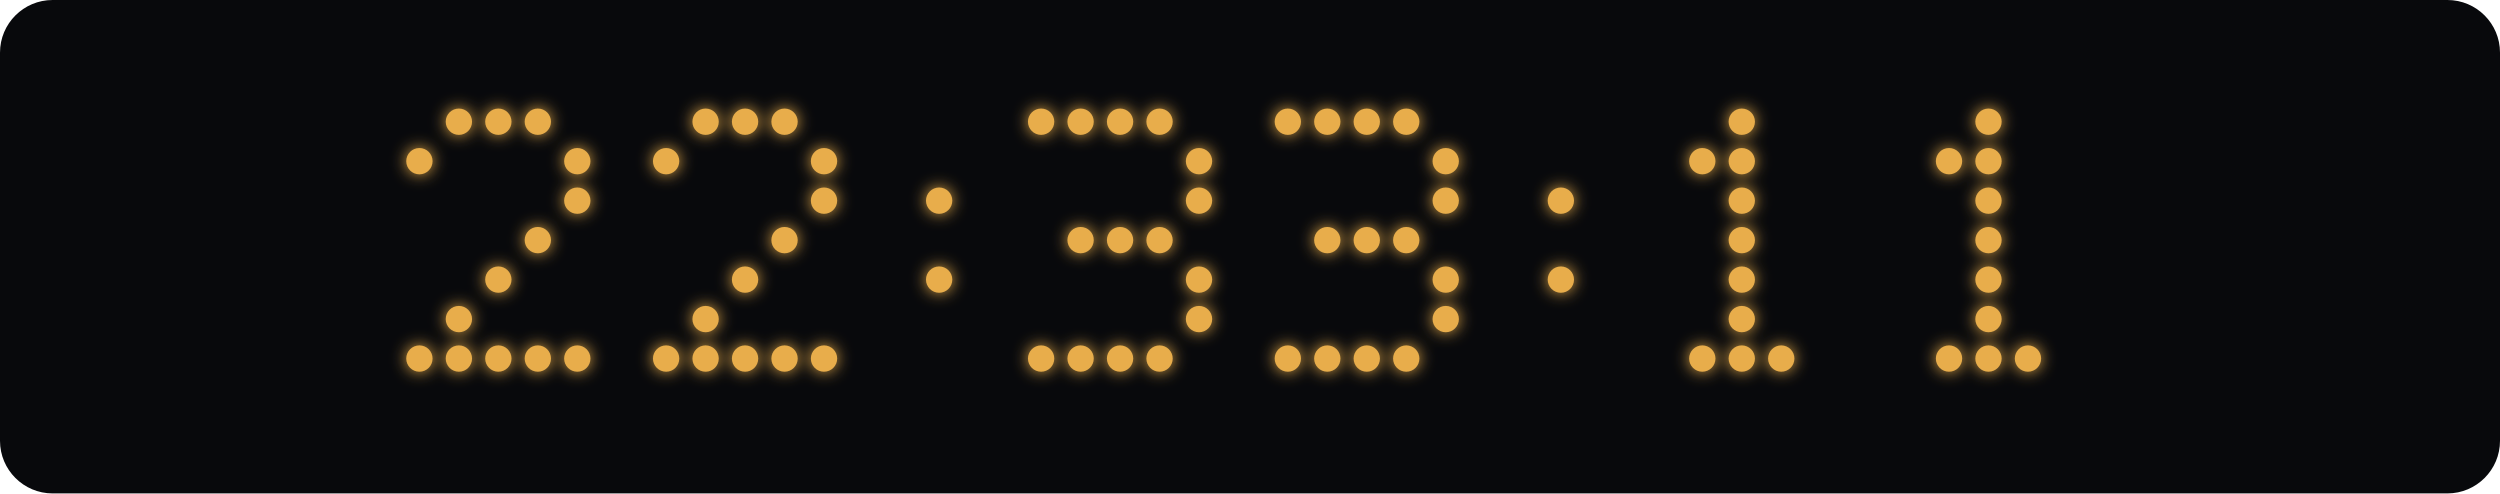
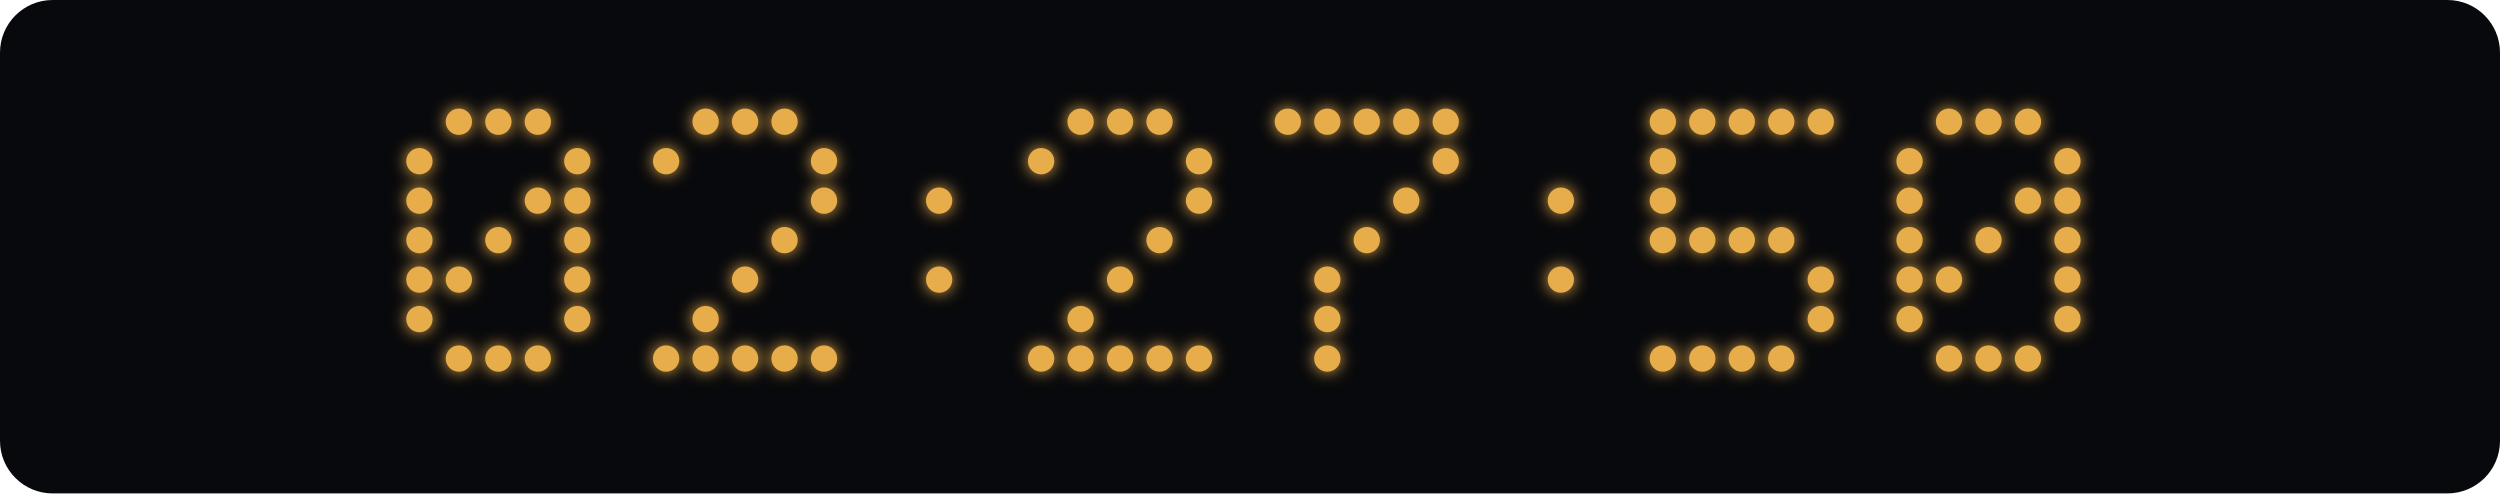
<svg xmlns="http://www.w3.org/2000/svg" width="760" height="150" viewBox="0 0 760 150">
  <defs>
    <filter id="glow" x="-100%" y="-100%" width="300%" height="300%">
      <feGaussianBlur stdDeviation="2.5" result="blur" />
      <feMerge>
        <feMergeNode in="blur" />
        <feMergeNode in="SourceGraphic" />
      </feMerge>
    </filter>
  </defs>
  <rect width="760" height="150" rx="16" fill="#08090c" />
  <g fill="#e8ad4b" filter="url(#glow)">
    <circle cx="139.5" cy="37" r="4" class="lit" />
    <circle cx="151.5" cy="37" r="4" class="lit" />
    <circle cx="163.5" cy="37" r="4" class="lit" />
    <circle cx="127.5" cy="49" r="4" class="lit" />
    <circle cx="175.5" cy="49" r="4" class="lit" />
+     <circle cx="127.5" cy="61" r="4" class="lit" />
+     <circle cx="163.5" cy="61" r="4" class="lit" />
    <circle cx="175.5" cy="61" r="4" class="lit" />
-     <circle cx="163.5" cy="73" r="4" class="lit" />
-     <circle cx="151.5" cy="85" r="4" class="lit" />
-     <circle cx="139.5" cy="97" r="4" class="lit" />
-     <circle cx="127.5" cy="109" r="4" class="lit" />
+     <circle cx="127.5" cy="73" r="4" class="lit" />
+     <circle cx="151.5" cy="73" r="4" class="lit" />
+     <circle cx="175.5" cy="73" r="4" class="lit" />
+     <circle cx="127.5" cy="85" r="4" class="lit" />
+     <circle cx="139.5" cy="85" r="4" class="lit" />
+     <circle cx="175.5" cy="85" r="4" class="lit" />
+     <circle cx="127.5" cy="97" r="4" class="lit" />
+     <circle cx="175.5" cy="97" r="4" class="lit" />
    <circle cx="139.5" cy="109" r="4" class="lit" />
    <circle cx="151.5" cy="109" r="4" class="lit" />
    <circle cx="163.5" cy="109" r="4" class="lit" />
-     <circle cx="175.5" cy="109" r="4" class="lit" />
    <circle cx="214.5" cy="37" r="4" class="lit" />
    <circle cx="226.5" cy="37" r="4" class="lit" />
    <circle cx="238.5" cy="37" r="4" class="lit" />
    <circle cx="202.5" cy="49" r="4" class="lit" />
    <circle cx="250.5" cy="49" r="4" class="lit" />
    <circle cx="250.5" cy="61" r="4" class="lit" />
    <circle cx="238.5" cy="73" r="4" class="lit" />
    <circle cx="226.5" cy="85" r="4" class="lit" />
    <circle cx="214.5" cy="97" r="4" class="lit" />
    <circle cx="202.5" cy="109" r="4" class="lit" />
    <circle cx="214.5" cy="109" r="4" class="lit" />
    <circle cx="226.5" cy="109" r="4" class="lit" />
    <circle cx="238.5" cy="109" r="4" class="lit" />
    <circle cx="250.5" cy="109" r="4" class="lit" />
    <circle cx="285.5" cy="61" r="4" class="lit" />
    <circle cx="285.5" cy="85" r="4" class="lit" />
-     <circle cx="316.5" cy="37" r="4" class="lit" />
    <circle cx="328.5" cy="37" r="4" class="lit" />
    <circle cx="340.5" cy="37" r="4" class="lit" />
    <circle cx="352.5" cy="37" r="4" class="lit" />
+     <circle cx="316.5" cy="49" r="4" class="lit" />
    <circle cx="364.5" cy="49" r="4" class="lit" />
    <circle cx="364.5" cy="61" r="4" class="lit" />
-     <circle cx="328.5" cy="73" r="4" class="lit" />
-     <circle cx="340.5" cy="73" r="4" class="lit" />
    <circle cx="352.5" cy="73" r="4" class="lit" />
-     <circle cx="364.5" cy="85" r="4" class="lit" />
-     <circle cx="364.5" cy="97" r="4" class="lit" />
+     <circle cx="340.5" cy="85" r="4" class="lit" />
+     <circle cx="328.5" cy="97" r="4" class="lit" />
    <circle cx="316.5" cy="109" r="4" class="lit" />
    <circle cx="328.5" cy="109" r="4" class="lit" />
    <circle cx="340.5" cy="109" r="4" class="lit" />
    <circle cx="352.5" cy="109" r="4" class="lit" />
+     <circle cx="364.5" cy="109" r="4" class="lit" />
    <circle cx="391.5" cy="37" r="4" class="lit" />
    <circle cx="403.5" cy="37" r="4" class="lit" />
    <circle cx="415.5" cy="37" r="4" class="lit" />
    <circle cx="427.5" cy="37" r="4" class="lit" />
+     <circle cx="439.5" cy="37" r="4" class="lit" />
    <circle cx="439.5" cy="49" r="4" class="lit" />
-     <circle cx="439.5" cy="61" r="4" class="lit" />
-     <circle cx="403.5" cy="73" r="4" class="lit" />
+     <circle cx="427.5" cy="61" r="4" class="lit" />
    <circle cx="415.5" cy="73" r="4" class="lit" />
-     <circle cx="427.5" cy="73" r="4" class="lit" />
-     <circle cx="439.5" cy="85" r="4" class="lit" />
-     <circle cx="439.5" cy="97" r="4" class="lit" />
-     <circle cx="391.5" cy="109" r="4" class="lit" />
+     <circle cx="403.5" cy="85" r="4" class="lit" />
+     <circle cx="403.5" cy="97" r="4" class="lit" />
    <circle cx="403.5" cy="109" r="4" class="lit" />
-     <circle cx="415.5" cy="109" r="4" class="lit" />
-     <circle cx="427.5" cy="109" r="4" class="lit" />
    <circle cx="474.5" cy="61" r="4" class="lit" />
    <circle cx="474.5" cy="85" r="4" class="lit" />
+     <circle cx="505.5" cy="37" r="4" class="lit" />
+     <circle cx="517.5" cy="37" r="4" class="lit" />
    <circle cx="529.5" cy="37" r="4" class="lit" />
-     <circle cx="517.5" cy="49" r="4" class="lit" />
-     <circle cx="529.5" cy="49" r="4" class="lit" />
-     <circle cx="529.5" cy="61" r="4" class="lit" />
+     <circle cx="541.5" cy="37" r="4" class="lit" />
+     <circle cx="553.5" cy="37" r="4" class="lit" />
+     <circle cx="505.5" cy="49" r="4" class="lit" />
+     <circle cx="505.5" cy="61" r="4" class="lit" />
+     <circle cx="505.5" cy="73" r="4" class="lit" />
+     <circle cx="517.5" cy="73" r="4" class="lit" />
    <circle cx="529.5" cy="73" r="4" class="lit" />
-     <circle cx="529.5" cy="85" r="4" class="lit" />
-     <circle cx="529.5" cy="97" r="4" class="lit" />
+     <circle cx="541.5" cy="73" r="4" class="lit" />
+     <circle cx="553.5" cy="85" r="4" class="lit" />
+     <circle cx="553.5" cy="97" r="4" class="lit" />
+     <circle cx="505.5" cy="109" r="4" class="lit" />
    <circle cx="517.5" cy="109" r="4" class="lit" />
    <circle cx="529.5" cy="109" r="4" class="lit" />
    <circle cx="541.5" cy="109" r="4" class="lit" />
+     <circle cx="592.5" cy="37" r="4" class="lit" />
    <circle cx="604.5" cy="37" r="4" class="lit" />
-     <circle cx="592.5" cy="49" r="4" class="lit" />
-     <circle cx="604.5" cy="49" r="4" class="lit" />
-     <circle cx="604.5" cy="61" r="4" class="lit" />
+     <circle cx="616.5" cy="37" r="4" class="lit" />
+     <circle cx="580.5" cy="49" r="4" class="lit" />
+     <circle cx="628.5" cy="49" r="4" class="lit" />
+     <circle cx="580.5" cy="61" r="4" class="lit" />
+     <circle cx="616.5" cy="61" r="4" class="lit" />
+     <circle cx="628.5" cy="61" r="4" class="lit" />
+     <circle cx="580.5" cy="73" r="4" class="lit" />
    <circle cx="604.5" cy="73" r="4" class="lit" />
-     <circle cx="604.5" cy="85" r="4" class="lit" />
-     <circle cx="604.5" cy="97" r="4" class="lit" />
+     <circle cx="628.5" cy="73" r="4" class="lit" />
+     <circle cx="580.5" cy="85" r="4" class="lit" />
+     <circle cx="592.5" cy="85" r="4" class="lit" />
+     <circle cx="628.5" cy="85" r="4" class="lit" />
+     <circle cx="580.5" cy="97" r="4" class="lit" />
+     <circle cx="628.5" cy="97" r="4" class="lit" />
    <circle cx="592.5" cy="109" r="4" class="lit" />
    <circle cx="604.5" cy="109" r="4" class="lit" />
    <circle cx="616.5" cy="109" r="4" class="lit" />
  </g>
</svg>
